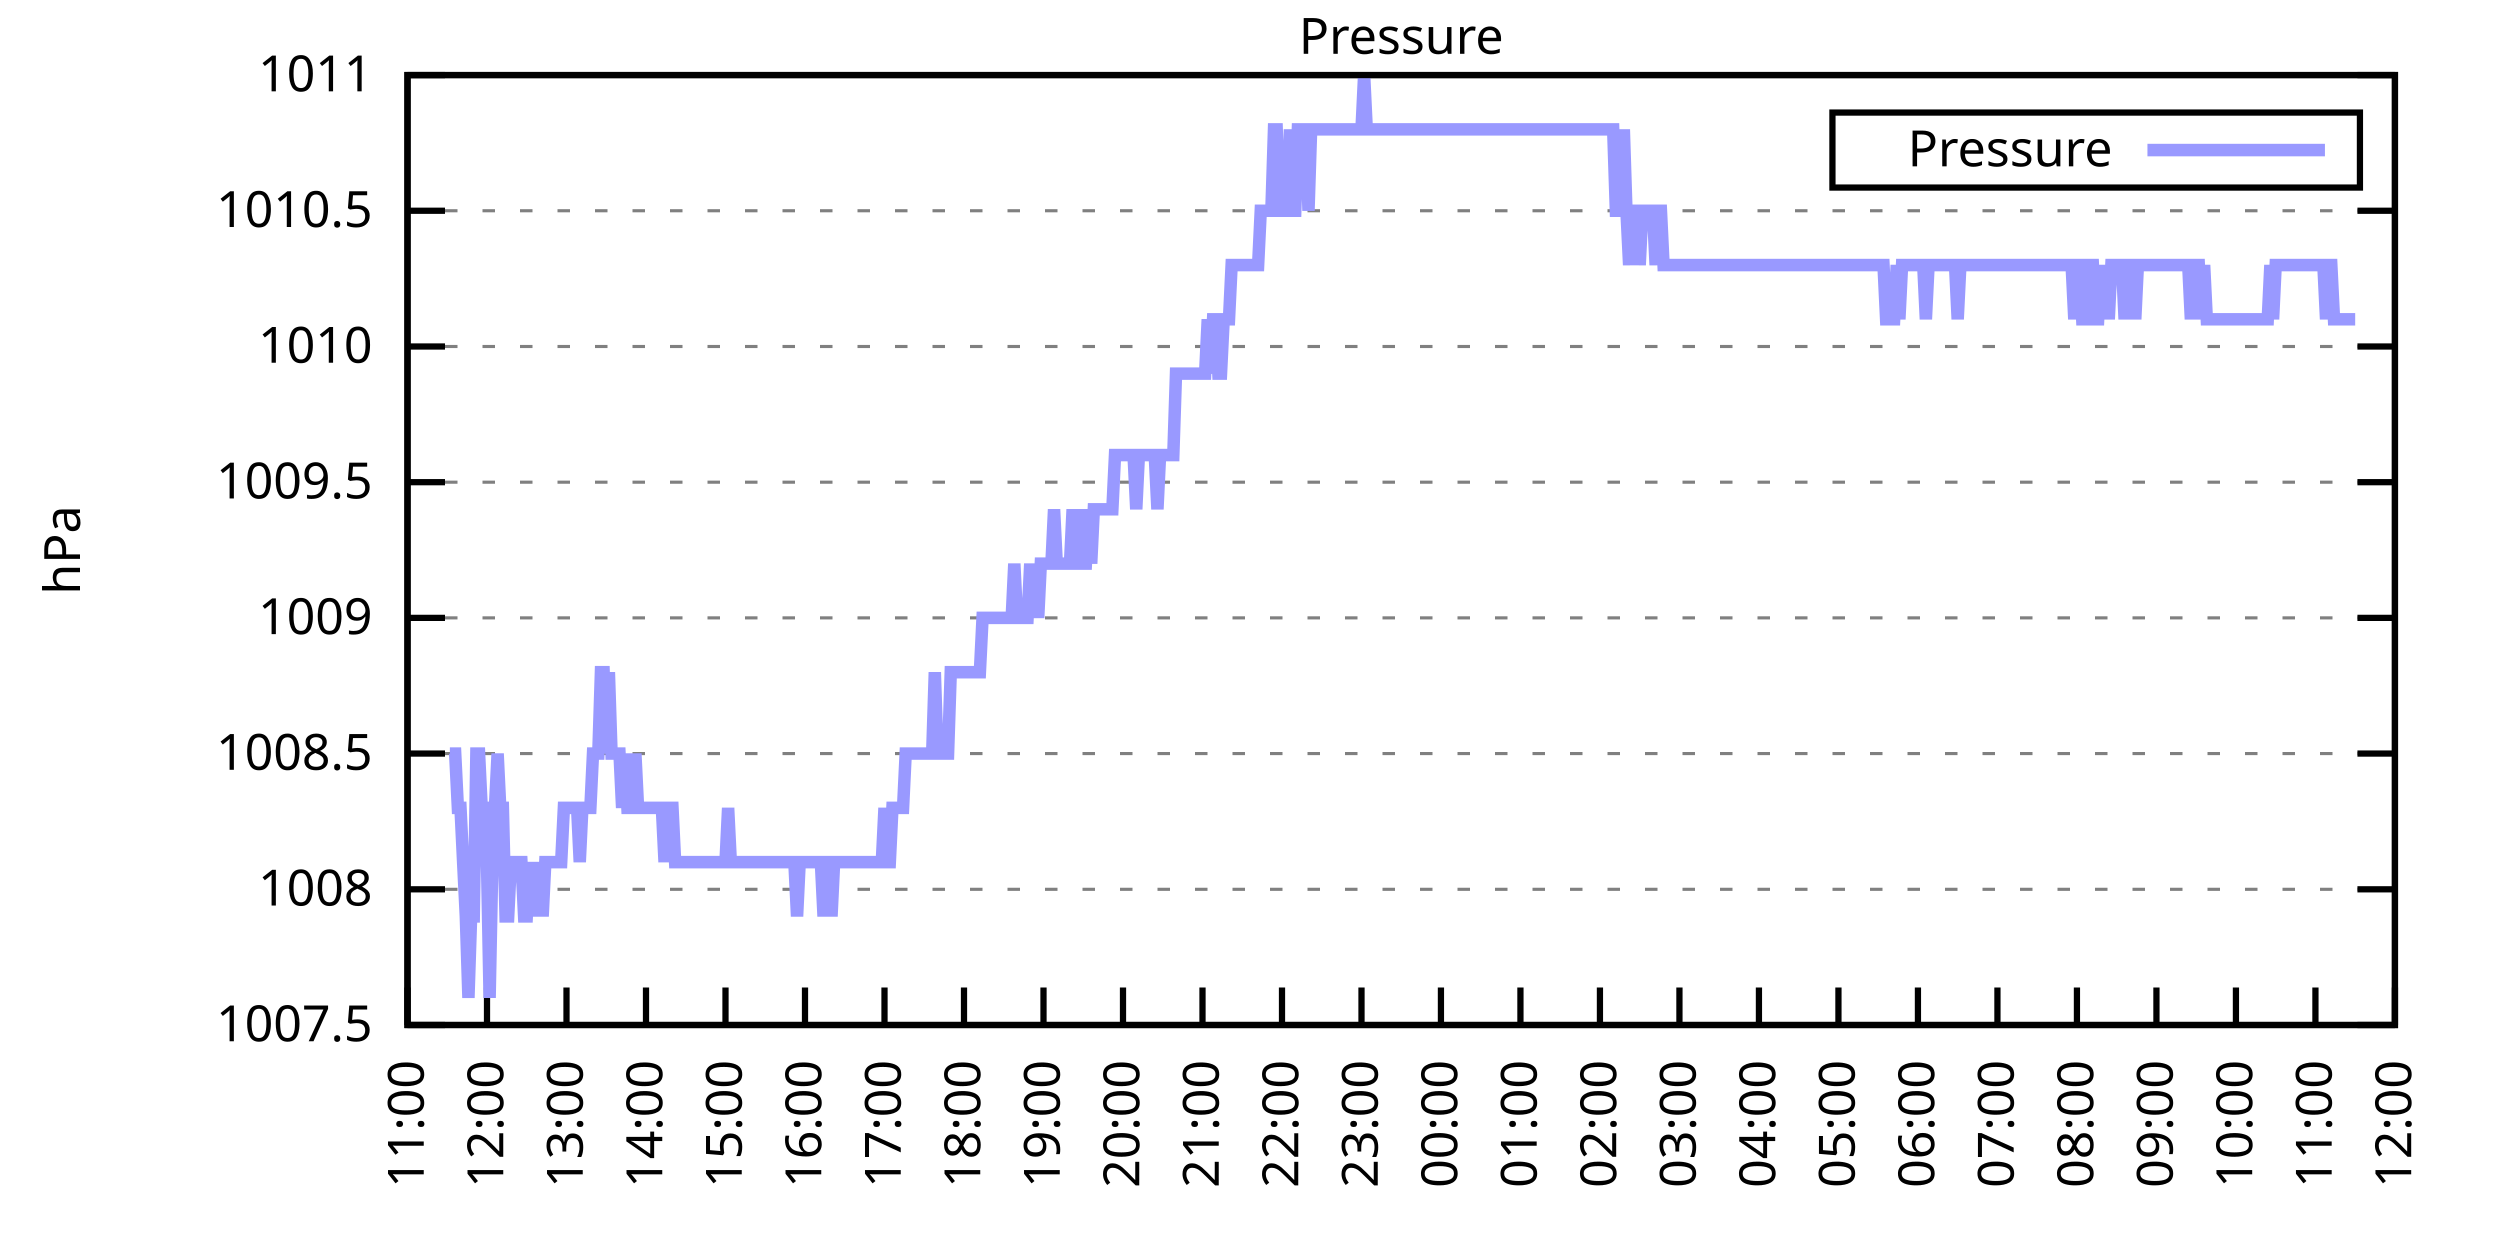
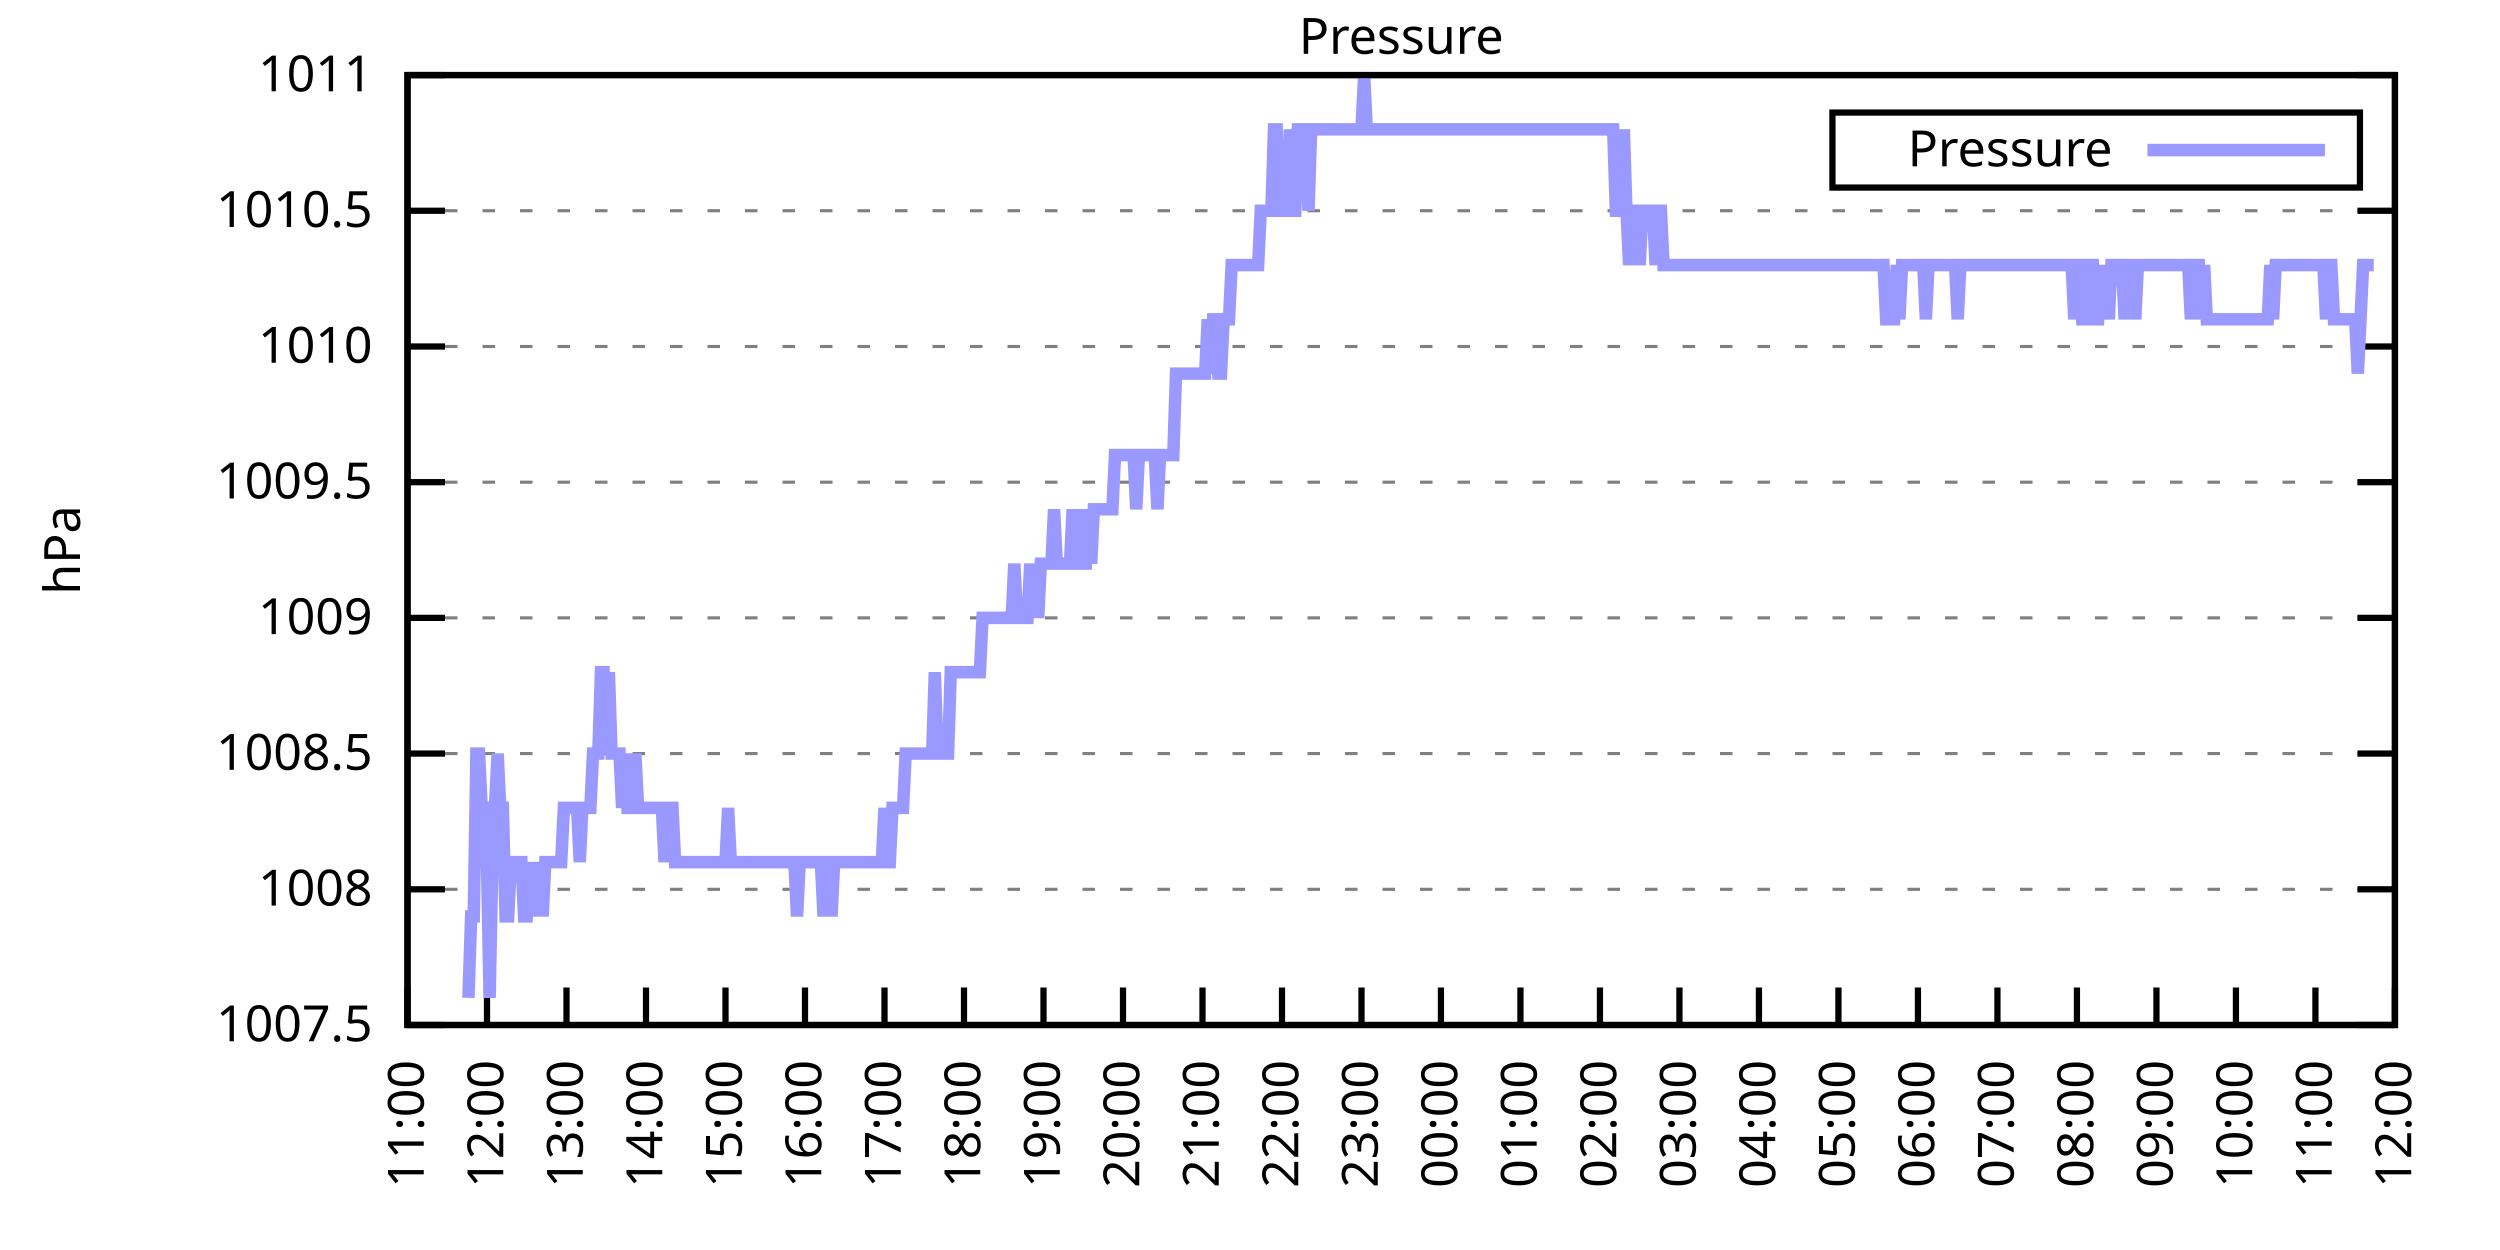
<svg xmlns="http://www.w3.org/2000/svg" xmlns:xlink="http://www.w3.org/1999/xlink" width="400" height="200" viewBox="0 0 400 200">
  <g id="gnuplot_canvas">
    <rect x="0" y="0" width="400" height="200" fill="none" />
    <defs>
      <circle id="gpDot" r="0.5" stroke-width="0.5" stroke="currentColor" />
      <path id="gpPt0" stroke-width="0.333" stroke="currentColor" d="M-1,0 h2 M0,-1 v2" />
      <path id="gpPt1" stroke-width="0.333" stroke="currentColor" d="M-1,-1 L1,1 M1,-1 L-1,1" />
      <path id="gpPt2" stroke-width="0.333" stroke="currentColor" d="M-1,0 L1,0 M0,-1 L0,1 M-1,-1 L1,1 M-1,1 L1,-1" />
      <rect id="gpPt3" stroke-width="0.333" stroke="currentColor" x="-1" y="-1" width="2" height="2" />
      <rect id="gpPt4" stroke-width="0.333" stroke="currentColor" fill="currentColor" x="-1" y="-1" width="2" height="2" />
      <circle id="gpPt5" stroke-width="0.333" stroke="currentColor" cx="0" cy="0" r="1" />
      <use xlink:href="#gpPt5" id="gpPt6" fill="currentColor" stroke="none" />
      <path id="gpPt7" stroke-width="0.333" stroke="currentColor" d="M0,-1.33 L-1.33,0.67 L1.33,0.67 z" />
      <use xlink:href="#gpPt7" id="gpPt8" fill="currentColor" stroke="none" />
      <use xlink:href="#gpPt7" id="gpPt9" stroke="currentColor" transform="rotate(180)" />
      <use xlink:href="#gpPt9" id="gpPt10" fill="currentColor" stroke="none" />
      <use xlink:href="#gpPt3" id="gpPt11" stroke="currentColor" transform="rotate(45)" />
      <use xlink:href="#gpPt11" id="gpPt12" fill="currentColor" stroke="none" />
      <path id="gpPt13" stroke-width="0.333" stroke="currentColor" d="M0,1.330 L1.265,0.411 L0.782,-1.067 L-0.782,-1.076 L-1.265,0.411 z" />
      <use xlink:href="#gpPt13" id="gpPt14" fill="currentColor" stroke="none" />
      <filter id="textbox" filterUnits="objectBoundingBox" x="0" y="0" height="1" width="1">
        <feFlood flood-color="white" flood-opacity="1" result="bgnd" />
        <feComposite in="SourceGraphic" in2="bgnd" operator="atop" />
      </filter>
      <filter id="greybox" filterUnits="objectBoundingBox" x="0" y="0" height="1" width="1">
        <feFlood flood-color="lightgrey" flood-opacity="1" result="grey" />
        <feComposite in="SourceGraphic" in2="grey" operator="atop" />
      </filter>
    </defs>
    <g fill="none" color="white" stroke="currentColor" stroke-width="1.00" stroke-linecap="butt" stroke-linejoin="miter">
</g>
    <g fill="none" color="black" stroke="currentColor" stroke-width="1.00" stroke-linecap="butt" stroke-linejoin="miter">
      <g stroke="none" shape-rendering="crispEdges">
        <polygon fill="rgb(255, 255, 255)" points="65.20,164.00 383.18,164.00 383.18,12.02 65.20,12.02 " />
      </g>
    </g>
    <g fill="none" color="black" stroke="currentColor" stroke-width="1.00" stroke-linecap="butt" stroke-linejoin="miter">
</g>
    <g fill="none" color="black" stroke="black" stroke-width="0.50" stroke-linecap="butt" stroke-linejoin="miter">
</g>
    <g fill="none" color="gray" stroke="currentColor" stroke-width="0.50" stroke-linecap="butt" stroke-linejoin="miter">
      <path stroke="gray" stroke-dasharray="2,4" class="gridline" d="M65.20,164.00 L383.19,164.00  " />
    </g>
    <g fill="none" color="gray" stroke="gray" stroke-width="1.00" stroke-linecap="butt" stroke-linejoin="miter">
</g>
    <g fill="none" color="black" stroke="currentColor" stroke-width="1.00" stroke-linecap="butt" stroke-linejoin="miter">
      <path stroke="black" d="M65.20,164.00 L71.20,164.00 M383.19,164.00 L377.19,164.00  " />
      <g transform="translate(59.60,166.60)" stroke="none" fill="black" font-family="Sans" font-size="8.00" text-anchor="end">
        <text>
          <tspan font-family="Sans"> 1007.5</tspan>
        </text>
      </g>
    </g>
    <g fill="none" color="black" stroke="currentColor" stroke-width="1.00" stroke-linecap="butt" stroke-linejoin="miter">
</g>
    <g fill="none" color="black" stroke="black" stroke-width="0.50" stroke-linecap="butt" stroke-linejoin="miter">
</g>
    <g fill="none" color="gray" stroke="currentColor" stroke-width="0.50" stroke-linecap="butt" stroke-linejoin="miter">
      <path stroke="gray" stroke-dasharray="2,4" class="gridline" d="M65.20,142.29 L383.19,142.29  " />
    </g>
    <g fill="none" color="gray" stroke="gray" stroke-width="1.00" stroke-linecap="butt" stroke-linejoin="miter">
</g>
    <g fill="none" color="black" stroke="currentColor" stroke-width="1.00" stroke-linecap="butt" stroke-linejoin="miter">
      <path stroke="black" d="M65.20,142.29 L71.20,142.29 M383.19,142.29 L377.19,142.29  " />
      <g transform="translate(59.60,144.89)" stroke="none" fill="black" font-family="Sans" font-size="8.00" text-anchor="end">
        <text>
          <tspan font-family="Sans"> 1008</tspan>
        </text>
      </g>
    </g>
    <g fill="none" color="black" stroke="currentColor" stroke-width="1.00" stroke-linecap="butt" stroke-linejoin="miter">
</g>
    <g fill="none" color="black" stroke="black" stroke-width="0.50" stroke-linecap="butt" stroke-linejoin="miter">
</g>
    <g fill="none" color="gray" stroke="currentColor" stroke-width="0.50" stroke-linecap="butt" stroke-linejoin="miter">
      <path stroke="gray" stroke-dasharray="2,4" class="gridline" d="M65.20,120.57 L383.19,120.57  " />
    </g>
    <g fill="none" color="gray" stroke="gray" stroke-width="1.00" stroke-linecap="butt" stroke-linejoin="miter">
</g>
    <g fill="none" color="black" stroke="currentColor" stroke-width="1.00" stroke-linecap="butt" stroke-linejoin="miter">
      <path stroke="black" d="M65.20,120.57 L71.20,120.57 M383.19,120.57 L377.19,120.57  " />
      <g transform="translate(59.60,123.17)" stroke="none" fill="black" font-family="Sans" font-size="8.00" text-anchor="end">
        <text>
          <tspan font-family="Sans"> 1008.5</tspan>
        </text>
      </g>
    </g>
    <g fill="none" color="black" stroke="currentColor" stroke-width="1.00" stroke-linecap="butt" stroke-linejoin="miter">
</g>
    <g fill="none" color="black" stroke="black" stroke-width="0.50" stroke-linecap="butt" stroke-linejoin="miter">
</g>
    <g fill="none" color="gray" stroke="currentColor" stroke-width="0.50" stroke-linecap="butt" stroke-linejoin="miter">
      <path stroke="gray" stroke-dasharray="2,4" class="gridline" d="M65.20,98.86 L383.19,98.86  " />
    </g>
    <g fill="none" color="gray" stroke="gray" stroke-width="1.00" stroke-linecap="butt" stroke-linejoin="miter">
</g>
    <g fill="none" color="black" stroke="currentColor" stroke-width="1.00" stroke-linecap="butt" stroke-linejoin="miter">
      <path stroke="black" d="M65.20,98.86 L71.20,98.86 M383.19,98.86 L377.19,98.86  " />
      <g transform="translate(59.60,101.46)" stroke="none" fill="black" font-family="Sans" font-size="8.00" text-anchor="end">
        <text>
          <tspan font-family="Sans"> 1009</tspan>
        </text>
      </g>
    </g>
    <g fill="none" color="black" stroke="currentColor" stroke-width="1.00" stroke-linecap="butt" stroke-linejoin="miter">
</g>
    <g fill="none" color="black" stroke="black" stroke-width="0.50" stroke-linecap="butt" stroke-linejoin="miter">
</g>
    <g fill="none" color="gray" stroke="currentColor" stroke-width="0.50" stroke-linecap="butt" stroke-linejoin="miter">
      <path stroke="gray" stroke-dasharray="2,4" class="gridline" d="M65.20,77.15 L383.19,77.15  " />
    </g>
    <g fill="none" color="gray" stroke="gray" stroke-width="1.00" stroke-linecap="butt" stroke-linejoin="miter">
</g>
    <g fill="none" color="black" stroke="currentColor" stroke-width="1.00" stroke-linecap="butt" stroke-linejoin="miter">
      <path stroke="black" d="M65.20,77.15 L71.20,77.15 M383.19,77.15 L377.19,77.15  " />
      <g transform="translate(59.60,79.75)" stroke="none" fill="black" font-family="Sans" font-size="8.00" text-anchor="end">
        <text>
          <tspan font-family="Sans"> 1009.5</tspan>
        </text>
      </g>
    </g>
    <g fill="none" color="black" stroke="currentColor" stroke-width="1.00" stroke-linecap="butt" stroke-linejoin="miter">
</g>
    <g fill="none" color="black" stroke="black" stroke-width="0.50" stroke-linecap="butt" stroke-linejoin="miter">
</g>
    <g fill="none" color="gray" stroke="currentColor" stroke-width="0.50" stroke-linecap="butt" stroke-linejoin="miter">
      <path stroke="gray" stroke-dasharray="2,4" class="gridline" d="M65.20,55.44 L383.19,55.44  " />
    </g>
    <g fill="none" color="gray" stroke="gray" stroke-width="1.00" stroke-linecap="butt" stroke-linejoin="miter">
</g>
    <g fill="none" color="black" stroke="currentColor" stroke-width="1.00" stroke-linecap="butt" stroke-linejoin="miter">
      <path stroke="black" d="M65.20,55.44 L71.20,55.44 M383.19,55.44 L377.19,55.44  " />
      <g transform="translate(59.60,58.04)" stroke="none" fill="black" font-family="Sans" font-size="8.00" text-anchor="end">
        <text>
          <tspan font-family="Sans"> 1010</tspan>
        </text>
      </g>
    </g>
    <g fill="none" color="black" stroke="currentColor" stroke-width="1.00" stroke-linecap="butt" stroke-linejoin="miter">
</g>
    <g fill="none" color="black" stroke="black" stroke-width="0.50" stroke-linecap="butt" stroke-linejoin="miter">
</g>
    <g fill="none" color="gray" stroke="currentColor" stroke-width="0.50" stroke-linecap="butt" stroke-linejoin="miter">
      <path stroke="gray" stroke-dasharray="2,4" class="gridline" d="M65.20,33.72 L383.19,33.72  " />
    </g>
    <g fill="none" color="gray" stroke="gray" stroke-width="1.00" stroke-linecap="butt" stroke-linejoin="miter">
</g>
    <g fill="none" color="black" stroke="currentColor" stroke-width="1.00" stroke-linecap="butt" stroke-linejoin="miter">
      <path stroke="black" d="M65.20,33.72 L71.20,33.72 M383.19,33.72 L377.19,33.72  " />
      <g transform="translate(59.60,36.32)" stroke="none" fill="black" font-family="Sans" font-size="8.00" text-anchor="end">
        <text>
          <tspan font-family="Sans"> 1010.5</tspan>
        </text>
      </g>
    </g>
    <g fill="none" color="black" stroke="currentColor" stroke-width="1.00" stroke-linecap="butt" stroke-linejoin="miter">
</g>
    <g fill="none" color="black" stroke="black" stroke-width="0.50" stroke-linecap="butt" stroke-linejoin="miter">
</g>
    <g fill="none" color="gray" stroke="currentColor" stroke-width="0.50" stroke-linecap="butt" stroke-linejoin="miter">
      <path stroke="gray" stroke-dasharray="2,4" class="gridline" d="M65.20,12.01 L383.19,12.01  " />
    </g>
    <g fill="none" color="gray" stroke="gray" stroke-width="1.00" stroke-linecap="butt" stroke-linejoin="miter">
</g>
    <g fill="none" color="black" stroke="currentColor" stroke-width="1.00" stroke-linecap="butt" stroke-linejoin="miter">
      <path stroke="black" d="M65.20,12.01 L71.20,12.01 M383.19,12.01 L377.19,12.01  " />
      <g transform="translate(59.60,14.61)" stroke="none" fill="black" font-family="Sans" font-size="8.00" text-anchor="end">
        <text>
          <tspan font-family="Sans"> 1011</tspan>
        </text>
      </g>
    </g>
    <g fill="none" color="black" stroke="currentColor" stroke-width="1.00" stroke-linecap="butt" stroke-linejoin="miter">
      <path stroke="black" d="M65.20,164.00 L65.20,158.00  " />
      <g transform="translate(67.80,169.60) rotate(270.00)" stroke="none" fill="black" font-family="Sans" font-size="8.00" text-anchor="end">
        <text>
          <tspan font-family="Sans">11:00</tspan>
        </text>
      </g>
    </g>
    <g fill="none" color="black" stroke="currentColor" stroke-width="1.00" stroke-linecap="butt" stroke-linejoin="miter">
      <path stroke="black" d="M77.92,164.00 L77.92,158.00  " />
      <g transform="translate(80.52,169.60) rotate(270.00)" stroke="none" fill="black" font-family="Sans" font-size="8.00" text-anchor="end">
        <text>
          <tspan font-family="Sans">12:00</tspan>
        </text>
      </g>
    </g>
    <g fill="none" color="black" stroke="currentColor" stroke-width="1.00" stroke-linecap="butt" stroke-linejoin="miter">
      <path stroke="black" d="M90.64,164.00 L90.64,158.00  " />
      <g transform="translate(93.24,169.60) rotate(270.00)" stroke="none" fill="black" font-family="Sans" font-size="8.00" text-anchor="end">
        <text>
          <tspan font-family="Sans">13:00</tspan>
        </text>
      </g>
    </g>
    <g fill="none" color="black" stroke="currentColor" stroke-width="1.00" stroke-linecap="butt" stroke-linejoin="miter">
      <path stroke="black" d="M103.36,164.00 L103.36,158.00  " />
      <g transform="translate(105.96,169.60) rotate(270.00)" stroke="none" fill="black" font-family="Sans" font-size="8.00" text-anchor="end">
        <text>
          <tspan font-family="Sans">14:00</tspan>
        </text>
      </g>
    </g>
    <g fill="none" color="black" stroke="currentColor" stroke-width="1.00" stroke-linecap="butt" stroke-linejoin="miter">
      <path stroke="black" d="M116.08,164.00 L116.08,158.00  " />
      <g transform="translate(118.68,169.60) rotate(270.00)" stroke="none" fill="black" font-family="Sans" font-size="8.00" text-anchor="end">
        <text>
          <tspan font-family="Sans">15:00</tspan>
        </text>
      </g>
    </g>
    <g fill="none" color="black" stroke="currentColor" stroke-width="1.00" stroke-linecap="butt" stroke-linejoin="miter">
      <path stroke="black" d="M128.80,164.00 L128.80,158.00  " />
      <g transform="translate(131.40,169.60) rotate(270.00)" stroke="none" fill="black" font-family="Sans" font-size="8.00" text-anchor="end">
        <text>
          <tspan font-family="Sans">16:00</tspan>
        </text>
      </g>
    </g>
    <g fill="none" color="black" stroke="currentColor" stroke-width="1.00" stroke-linecap="butt" stroke-linejoin="miter">
      <path stroke="black" d="M141.52,164.00 L141.52,158.00  " />
      <g transform="translate(144.12,169.60) rotate(270.00)" stroke="none" fill="black" font-family="Sans" font-size="8.00" text-anchor="end">
        <text>
          <tspan font-family="Sans">17:00</tspan>
        </text>
      </g>
    </g>
    <g fill="none" color="black" stroke="currentColor" stroke-width="1.00" stroke-linecap="butt" stroke-linejoin="miter">
      <path stroke="black" d="M154.24,164.00 L154.24,158.00  " />
      <g transform="translate(156.84,169.60) rotate(270.00)" stroke="none" fill="black" font-family="Sans" font-size="8.00" text-anchor="end">
        <text>
          <tspan font-family="Sans">18:00</tspan>
        </text>
      </g>
    </g>
    <g fill="none" color="black" stroke="currentColor" stroke-width="1.00" stroke-linecap="butt" stroke-linejoin="miter">
      <path stroke="black" d="M166.96,164.00 L166.96,158.00  " />
      <g transform="translate(169.56,169.60) rotate(270.00)" stroke="none" fill="black" font-family="Sans" font-size="8.00" text-anchor="end">
        <text>
          <tspan font-family="Sans">19:00</tspan>
        </text>
      </g>
    </g>
    <g fill="none" color="black" stroke="currentColor" stroke-width="1.00" stroke-linecap="butt" stroke-linejoin="miter">
      <path stroke="black" d="M179.68,164.00 L179.68,158.00  " />
      <g transform="translate(182.28,169.60) rotate(270.00)" stroke="none" fill="black" font-family="Sans" font-size="8.00" text-anchor="end">
        <text>
          <tspan font-family="Sans">20:00</tspan>
        </text>
      </g>
    </g>
    <g fill="none" color="black" stroke="currentColor" stroke-width="1.00" stroke-linecap="butt" stroke-linejoin="miter">
      <path stroke="black" d="M192.40,164.00 L192.40,158.00  " />
      <g transform="translate(195.00,169.60) rotate(270.00)" stroke="none" fill="black" font-family="Sans" font-size="8.00" text-anchor="end">
        <text>
          <tspan font-family="Sans">21:00</tspan>
        </text>
      </g>
    </g>
    <g fill="none" color="black" stroke="currentColor" stroke-width="1.00" stroke-linecap="butt" stroke-linejoin="miter">
      <path stroke="black" d="M205.12,164.00 L205.12,158.00  " />
      <g transform="translate(207.72,169.60) rotate(270.00)" stroke="none" fill="black" font-family="Sans" font-size="8.00" text-anchor="end">
        <text>
          <tspan font-family="Sans">22:00</tspan>
        </text>
      </g>
    </g>
    <g fill="none" color="black" stroke="currentColor" stroke-width="1.00" stroke-linecap="butt" stroke-linejoin="miter">
      <path stroke="black" d="M217.84,164.00 L217.84,158.00  " />
      <g transform="translate(220.44,169.60) rotate(270.00)" stroke="none" fill="black" font-family="Sans" font-size="8.00" text-anchor="end">
        <text>
          <tspan font-family="Sans">23:00</tspan>
        </text>
      </g>
    </g>
    <g fill="none" color="black" stroke="currentColor" stroke-width="1.00" stroke-linecap="butt" stroke-linejoin="miter">
      <path stroke="black" d="M230.55,164.00 L230.55,158.00  " />
      <g transform="translate(233.15,169.60) rotate(270.00)" stroke="none" fill="black" font-family="Sans" font-size="8.00" text-anchor="end">
        <text>
          <tspan font-family="Sans">00:00</tspan>
        </text>
      </g>
    </g>
    <g fill="none" color="black" stroke="currentColor" stroke-width="1.00" stroke-linecap="butt" stroke-linejoin="miter">
      <path stroke="black" d="M243.27,164.00 L243.27,158.00  " />
      <g transform="translate(245.87,169.60) rotate(270.00)" stroke="none" fill="black" font-family="Sans" font-size="8.00" text-anchor="end">
        <text>
          <tspan font-family="Sans">01:00</tspan>
        </text>
      </g>
    </g>
    <g fill="none" color="black" stroke="currentColor" stroke-width="1.00" stroke-linecap="butt" stroke-linejoin="miter">
      <path stroke="black" d="M255.99,164.00 L255.99,158.00  " />
      <g transform="translate(258.59,169.60) rotate(270.00)" stroke="none" fill="black" font-family="Sans" font-size="8.00" text-anchor="end">
        <text>
          <tspan font-family="Sans">02:00</tspan>
        </text>
      </g>
    </g>
    <g fill="none" color="black" stroke="currentColor" stroke-width="1.00" stroke-linecap="butt" stroke-linejoin="miter">
      <path stroke="black" d="M268.71,164.00 L268.71,158.00  " />
      <g transform="translate(271.31,169.60) rotate(270.00)" stroke="none" fill="black" font-family="Sans" font-size="8.00" text-anchor="end">
        <text>
          <tspan font-family="Sans">03:00</tspan>
        </text>
      </g>
    </g>
    <g fill="none" color="black" stroke="currentColor" stroke-width="1.00" stroke-linecap="butt" stroke-linejoin="miter">
      <path stroke="black" d="M281.43,164.00 L281.43,158.00  " />
      <g transform="translate(284.03,169.60) rotate(270.00)" stroke="none" fill="black" font-family="Sans" font-size="8.00" text-anchor="end">
        <text>
          <tspan font-family="Sans">04:00</tspan>
        </text>
      </g>
    </g>
    <g fill="none" color="black" stroke="currentColor" stroke-width="1.00" stroke-linecap="butt" stroke-linejoin="miter">
      <path stroke="black" d="M294.15,164.00 L294.15,158.00  " />
      <g transform="translate(296.75,169.60) rotate(270.00)" stroke="none" fill="black" font-family="Sans" font-size="8.00" text-anchor="end">
        <text>
          <tspan font-family="Sans">05:00</tspan>
        </text>
      </g>
    </g>
    <g fill="none" color="black" stroke="currentColor" stroke-width="1.00" stroke-linecap="butt" stroke-linejoin="miter">
      <path stroke="black" d="M306.87,164.00 L306.87,158.00  " />
      <g transform="translate(309.47,169.60) rotate(270.00)" stroke="none" fill="black" font-family="Sans" font-size="8.00" text-anchor="end">
        <text>
          <tspan font-family="Sans">06:00</tspan>
        </text>
      </g>
    </g>
    <g fill="none" color="black" stroke="currentColor" stroke-width="1.00" stroke-linecap="butt" stroke-linejoin="miter">
      <path stroke="black" d="M319.59,164.00 L319.59,158.00  " />
      <g transform="translate(322.19,169.60) rotate(270.00)" stroke="none" fill="black" font-family="Sans" font-size="8.00" text-anchor="end">
        <text>
          <tspan font-family="Sans">07:00</tspan>
        </text>
      </g>
    </g>
    <g fill="none" color="black" stroke="currentColor" stroke-width="1.00" stroke-linecap="butt" stroke-linejoin="miter">
      <path stroke="black" d="M332.31,164.00 L332.31,158.00  " />
      <g transform="translate(334.91,169.60) rotate(270.00)" stroke="none" fill="black" font-family="Sans" font-size="8.00" text-anchor="end">
        <text>
          <tspan font-family="Sans">08:00</tspan>
        </text>
      </g>
    </g>
    <g fill="none" color="black" stroke="currentColor" stroke-width="1.00" stroke-linecap="butt" stroke-linejoin="miter">
      <path stroke="black" d="M345.03,164.00 L345.03,158.00  " />
      <g transform="translate(347.63,169.60) rotate(270.00)" stroke="none" fill="black" font-family="Sans" font-size="8.00" text-anchor="end">
        <text>
          <tspan font-family="Sans">09:00</tspan>
        </text>
      </g>
    </g>
    <g fill="none" color="black" stroke="currentColor" stroke-width="1.00" stroke-linecap="butt" stroke-linejoin="miter">
      <path stroke="black" d="M357.75,164.00 L357.75,158.00  " />
      <g transform="translate(360.35,169.60) rotate(270.00)" stroke="none" fill="black" font-family="Sans" font-size="8.00" text-anchor="end">
        <text>
          <tspan font-family="Sans">10:00</tspan>
        </text>
      </g>
    </g>
    <g fill="none" color="black" stroke="currentColor" stroke-width="1.00" stroke-linecap="butt" stroke-linejoin="miter">
      <path stroke="black" d="M370.47,164.00 L370.47,158.00  " />
      <g transform="translate(373.07,169.60) rotate(270.00)" stroke="none" fill="black" font-family="Sans" font-size="8.00" text-anchor="end">
        <text>
          <tspan font-family="Sans">11:00</tspan>
        </text>
      </g>
    </g>
    <g fill="none" color="black" stroke="currentColor" stroke-width="1.00" stroke-linecap="butt" stroke-linejoin="miter">
      <path stroke="black" d="M383.19,164.00 L383.19,158.00  " />
      <g transform="translate(385.79,169.60) rotate(270.00)" stroke="none" fill="black" font-family="Sans" font-size="8.00" text-anchor="end">
        <text>
          <tspan font-family="Sans">12:00</tspan>
        </text>
      </g>
    </g>
    <g fill="none" color="black" stroke="currentColor" stroke-width="1.00" stroke-linecap="butt" stroke-linejoin="miter">
</g>
    <g fill="none" color="black" stroke="currentColor" stroke-width="1.00" stroke-linecap="butt" stroke-linejoin="miter">
      <path stroke="black" d="M65.20,12.01 L65.20,164.00 L383.19,164.00 L383.19,12.01 L65.20,12.01 Z  " />
    </g>
    <g fill="none" color="black" stroke="currentColor" stroke-width="1.00" stroke-linecap="butt" stroke-linejoin="miter">
</g>
    <g fill="none" color="black" stroke="currentColor" stroke-width="1.00" stroke-linecap="butt" stroke-linejoin="miter">
      <path stroke="black" d="M293.19,30.01 L293.19,18.01 L377.59,18.01 L377.59,30.01 L293.19,30.01 Z  " />
    </g>
    <g id="Pressure_plot_1">
      <g fill="none" color="white" stroke="black" stroke-width="2.00" stroke-linecap="butt" stroke-linejoin="miter">
</g>
      <g fill="none" color="black" stroke="currentColor" stroke-width="2.00" stroke-linecap="butt" stroke-linejoin="miter">
        <g transform="translate(337.99,26.61)" stroke="none" fill="black" font-family="Sans" font-size="8.00" text-anchor="end">
          <text>
            <tspan font-family="Sans">Pressure</tspan>
          </text>
        </g>
      </g>
      <g fill="none" color="black" stroke="currentColor" stroke-width="2.00" stroke-linecap="butt" stroke-linejoin="miter">
-         <path stroke="rgb(153, 153, 255)" d="M343.59,24.01 L371.99,24.01 M71.98,120.57 L72.41,120.57 L72.83,120.57 L73.26,129.26 L73.68,129.26 L74.10,137.94   L74.53,146.63 L74.95,159.66 L75.38,146.63 L75.80,146.63 L76.22,120.57 L76.65,120.57 L77.07,129.26 L77.50,129.26   L77.92,137.94 L78.34,159.66 L78.77,137.94 L79.19,129.26 L79.62,120.57 L80.04,129.26 L80.46,129.26 L80.89,146.63   L81.31,146.63 L81.74,137.94 L82.16,137.94 L82.58,137.94 L83.01,137.94 L83.43,137.94 L83.86,146.63 L84.28,146.63   L84.70,137.94 L85.13,146.63 L85.55,137.94 L85.98,146.63 L86.40,137.94 L86.82,146.63 L87.25,137.94 L87.67,137.94   L88.10,137.94 L88.52,137.94 L88.94,137.94 L89.37,137.94 L89.79,137.94 L90.22,129.26 L90.64,129.26 L91.06,129.26   L91.49,129.26 L91.91,129.26 L92.34,129.26 L92.76,137.94 L93.18,129.26 L93.61,129.26 L94.03,129.26 L94.46,129.26   L94.88,120.57 L95.30,120.57 L95.73,120.57 L96.15,107.55 L96.58,107.55 L97.00,120.57 L97.42,107.55 L97.85,120.57   L98.27,120.57 L98.69,120.57 L99.12,120.57 L99.54,129.26 L99.97,120.57 L100.39,129.26 L100.81,129.26 L101.24,129.26   L101.66,120.57 L102.09,129.26 L102.51,129.26 L102.93,129.26 L103.36,129.26 L103.78,129.26 L104.21,129.26 L104.63,129.26   L105.05,129.26 L105.48,129.26 L105.90,129.26 L106.33,137.94 L106.75,129.26 L107.17,129.26 L107.60,129.26 L108.02,137.94   L108.45,137.94 L108.87,137.94 L109.29,137.94 L109.72,137.94 L110.14,137.94 L110.57,137.94 L110.99,137.94 L111.41,137.94   L111.84,137.94 L112.26,137.94 L112.69,137.94 L113.11,137.94 L113.53,137.94 L113.96,137.94 L114.38,137.94 L114.81,137.94   L115.23,137.94 L115.65,137.94 L116.08,137.94 L116.50,129.26 L116.93,137.94 L117.35,137.94 L117.77,137.94 L118.20,137.94   L118.62,137.94 L119.05,137.94 L119.47,137.94 L119.89,137.94 L120.32,137.94 L120.74,137.94 L121.17,137.94 L121.59,137.94   L122.01,137.94 L122.44,137.94 L122.86,137.94 L123.29,137.94 L123.71,137.94 L124.13,137.94 L124.56,137.94 L124.98,137.94   L125.41,137.94 L125.83,137.94 L126.25,137.94 L126.68,137.94 L127.10,137.94 L127.53,146.63 L127.95,137.94 L128.37,137.94   L128.80,137.94 L129.22,137.94 L129.65,137.94 L130.07,137.94 L130.49,137.94 L130.92,137.94 L131.34,137.94 L131.77,146.63   L132.19,137.94 L132.61,137.94 L133.04,146.63 L133.46,137.94 L133.89,137.94 L134.31,137.94 L134.73,137.94 L135.16,137.94   L135.58,137.94 L136.01,137.94 L136.43,137.94 L136.85,137.94 L137.28,137.94 L137.70,137.94 L138.13,137.94 L138.55,137.94   L138.97,137.94 L139.40,137.94 L139.82,137.94 L140.25,137.94 L140.67,137.94 L141.09,137.94 L141.52,129.26 L141.94,137.94   L142.37,137.94 L142.79,129.26 L143.21,129.26 L143.64,129.26 L144.06,129.26 L144.49,129.26 L144.91,120.57 L145.33,120.57   L145.76,120.57 L146.18,120.57 L146.61,120.57 L147.03,120.57 L147.45,120.57 L147.88,120.57 L148.30,120.57 L148.73,120.57   L149.15,120.57 L149.57,107.55 L150.00,120.57 L150.42,120.57 L150.85,120.57 L151.27,120.57 L151.69,120.57 L152.12,107.55   L152.54,107.55 L152.97,107.55 L153.39,107.55 L153.81,107.55 L154.24,107.55 L154.66,107.55 L155.09,107.55 L155.51,107.55   L155.93,107.55 L156.36,107.55 L156.78,107.55 L157.21,98.86 L157.63,98.86 L158.05,98.86 L158.48,98.86 L158.90,98.86   L159.33,98.86 L159.75,98.86 L160.17,98.86 L160.60,98.86 L161.02,98.86 L161.44,98.86 L161.87,98.86 L162.29,90.18   L162.72,98.86 L163.14,98.86 L163.56,98.86 L163.99,98.86 L164.41,98.86 L164.84,90.18 L165.26,98.86 L165.68,90.18   L166.11,98.86 L166.53,90.18 L166.96,90.18 L167.38,90.18 L167.80,90.18 L168.23,90.18 L168.65,81.49 L169.08,90.18   L169.50,90.18 L169.92,90.18 L170.35,90.18 L170.77,90.18 L171.20,90.18 L171.62,81.49 L172.04,90.18 L172.47,81.49   L172.89,90.18 L173.32,90.18 L173.74,90.18 L174.16,81.49 L174.59,90.18 L175.01,81.49 L175.44,81.49 L175.86,81.49   L176.28,81.49 L176.71,81.49 L177.13,81.49 L177.56,81.49 L177.98,81.49 L178.40,72.81 L178.83,72.81 L179.25,72.81   L179.68,72.81 L180.10,72.81 L180.52,72.81 L180.95,72.81 L181.37,72.81 L181.80,81.49 L182.22,72.81 L182.64,72.81   L183.07,72.81 L183.49,72.81 L183.92,72.81 L184.34,72.81 L184.76,72.81 L185.19,81.49 L185.61,72.81 L186.04,72.81   L186.46,72.81 L186.88,72.81 L187.31,72.81 L187.73,72.81 L188.16,59.78 L188.58,59.78 L189.00,59.78 L189.43,59.78   L189.85,59.78 L190.28,59.78 L190.70,59.78 L191.12,59.78 L191.55,59.78 L191.97,59.78 L192.40,59.78 L192.82,59.78   L193.24,51.09 L193.67,59.78 L194.09,51.09 L194.52,51.09 L194.94,59.78 L195.36,59.78 L195.79,51.09 L196.21,51.09   L196.64,51.09 L197.06,42.41 L197.48,42.41 L197.91,42.41 L198.33,42.41 L198.76,42.41 L199.18,42.41 L199.60,42.41   L200.03,42.41 L200.45,42.41 L200.88,42.41 L201.30,42.41 L201.72,33.72 L202.15,33.72 L202.57,33.72 L203.00,33.72   L203.42,33.72 L203.84,20.70 L204.27,20.70 L204.69,33.72 L205.12,33.72 L205.54,33.72 L205.96,33.72 L206.39,20.70   L206.81,33.72 L207.24,33.72 L207.66,20.70 L208.08,20.70 L208.51,20.70 L208.93,20.70 L209.36,33.72 L209.78,20.70   L210.20,20.70 L210.63,20.70 L211.05,20.70 L211.48,20.70 L211.90,20.70 L212.32,20.70 L212.75,20.70 L213.17,20.70   L213.60,20.70 L214.02,20.70 L214.44,20.70 L214.87,20.70 L215.29,20.70 L215.72,20.70 L216.14,20.70 L216.56,20.70   L216.99,20.70 L217.41,20.70 L217.84,20.70 L218.26,12.01 L218.68,20.70 L219.11,20.70 L219.53,20.70 L219.96,20.70   L220.38,20.70 L220.80,20.70 L221.23,20.70 L221.65,20.70 L222.08,20.70 L222.50,20.70 L222.92,20.70 L223.35,20.70   L223.77,20.70 L224.20,20.70 L224.62,20.70 L225.04,20.70 L225.47,20.70 L225.89,20.70 L226.31,20.70 L226.74,20.70   L227.16,20.70 L227.59,20.70 L228.01,20.70 L228.43,20.70 L228.86,20.70 L229.28,20.70 L229.71,20.70 L230.13,20.70   L230.55,20.70 L230.98,20.70 L231.40,20.70 L231.83,20.70 L232.25,20.70 L232.67,20.70 L233.10,20.70 L233.52,20.70   L233.95,20.70 L234.37,20.70 L234.79,20.70 L235.22,20.70 L235.64,20.70 L236.07,20.70 L236.49,20.70 L236.91,20.70   L237.34,20.70 L237.76,20.70 L238.19,20.70 L238.61,20.70 L239.03,20.70 L239.46,20.70 L239.88,20.70 L240.31,20.70   L240.73,20.70 L241.15,20.70 L241.58,20.70 L242.00,20.70 L242.43,20.70 L242.85,20.70 L243.27,20.70 L243.70,20.70   L244.12,20.70 L244.55,20.70 L244.97,20.70 L245.39,20.70 L245.82,20.70 L246.24,20.70 L246.67,20.70 L247.09,20.70   L247.51,20.70 L247.94,20.70 L248.36,20.70 L248.79,20.70 L249.21,20.70 L249.63,20.70 L250.06,20.70 L250.48,20.70   L250.91,20.70 L251.33,20.70 L251.75,20.70 L252.18,20.70 L252.60,20.70 L253.03,20.70 L253.45,20.70 L253.87,20.70   L254.30,20.70 L254.72,20.70 L255.15,20.70 L255.57,20.70 L255.99,20.70 L256.42,20.70 L256.84,20.70 L257.27,20.70   L257.69,20.70 L258.11,20.70 L258.54,33.72 L258.96,33.72 L259.39,33.72 L259.81,20.70 L260.23,33.72 L260.66,42.41   L261.08,33.72 L261.51,33.72 L261.93,33.72 L262.35,42.41 L262.78,33.72 L263.20,33.72 L263.63,33.72 L264.05,33.72   L264.47,33.72 L264.90,42.41 L265.32,33.72 L265.75,33.72 L266.17,42.41 L266.59,42.41 L267.02,42.41 L267.44,42.41   L267.87,42.41 L268.29,42.41 L268.71,42.41 L269.14,42.41 L269.56,42.41 L269.99,42.41 L270.41,42.41 L270.83,42.41   L271.26,42.41 L271.68,42.41 L272.11,42.41 L272.53,42.41 L272.95,42.41 L273.38,42.41 L273.80,42.41 L274.23,42.41   L274.65,42.41 L275.07,42.41 L275.50,42.41 L275.92,42.41 L276.35,42.41 L276.77,42.41 L277.19,42.41 L277.62,42.41   L278.04,42.41 L278.47,42.41 L278.89,42.41 L279.31,42.41 L279.74,42.41 L280.16,42.41 L280.59,42.41 L281.01,42.41   L281.43,42.41 L281.86,42.41 L282.28,42.41 L282.71,42.41 L283.13,42.41 L283.55,42.41 L283.98,42.41 L284.40,42.41   L284.83,42.41 L285.25,42.41 L285.67,42.41 L286.10,42.41 L286.52,42.41 L286.95,42.41 L287.37,42.41 L287.79,42.41   L288.22,42.41 L288.64,42.41 L289.06,42.41 L289.49,42.41 L289.91,42.41 L290.34,42.41 L290.76,42.41 L291.18,42.41   L291.61,42.41 L292.03,42.41 L292.46,42.41 L292.88,42.41 L293.30,42.41 L293.73,42.41 L294.15,42.41 L294.58,42.41   L295.00,42.41 L295.42,42.41 L295.85,42.41 L296.27,42.41 L296.70,42.41 L297.12,42.41 L297.54,42.41 L297.97,42.41   L298.39,42.41 L298.82,42.41 L299.24,42.41 L299.66,42.41 L300.09,42.41 L300.51,42.41 L300.94,42.41 L301.36,42.41   L301.78,51.09 L302.21,51.09 L302.63,51.09 L303.06,51.09 L303.48,42.41 L303.90,51.09 L304.33,42.41 L304.75,42.41   L305.18,42.41 L305.60,42.41 L306.02,42.41 L306.45,42.41 L306.87,42.41 L307.30,42.41 L307.72,42.41 L308.14,51.09   L308.57,42.41 L308.99,42.41 L309.42,42.41 L309.84,42.41 L310.26,42.41 L310.69,42.41 L311.11,42.41 L311.54,42.41   L311.96,42.41 L312.38,42.41 L312.81,42.41 L313.23,51.09 L313.66,42.41 L314.08,42.41 L314.50,42.41 L314.93,42.41   L315.35,42.41 L315.78,42.41 L316.20,42.41 L316.62,42.41 L317.05,42.41 L317.47,42.41 L317.90,42.41 L318.32,42.41   L318.74,42.41 L319.17,42.41 L319.59,42.41 L320.02,42.41 L320.44,42.41 L320.86,42.41 L321.29,42.41 L321.71,42.41   L322.14,42.41 L322.56,42.41 L322.98,42.41 L323.41,42.41 L323.83,42.41 L324.26,42.41 L324.68,42.41 L325.10,42.41   L325.53,42.41 L325.95,42.41 L326.38,42.41 L326.80,42.41 L327.22,42.41 L327.65,42.41 L328.07,42.41 L328.50,42.41   L328.92,42.41 L329.34,42.41 L329.77,42.41 L330.19,42.41 L330.62,42.41 L331.04,42.41 L331.46,42.41 L331.89,51.09   L332.31,42.41 L332.74,42.41 L333.16,51.09 L333.58,51.09 L334.01,42.41 L334.43,42.41 L334.86,42.41 L335.28,51.09   L335.70,51.09 L336.13,42.41 L336.55,51.09 L336.98,42.41 L337.40,51.09 L337.82,42.41 L338.25,42.41 L338.67,42.41   L339.10,42.41 L339.52,42.41 L339.94,51.09 L340.37,42.41 L340.79,42.41 L341.22,42.41 L341.64,51.09 L342.06,42.41   L342.49,42.41 L342.91,42.41 L343.34,42.41 L343.76,42.41 L344.18,42.41 L344.61,42.41 L345.03,42.41 L345.46,42.41   L345.88,42.41 L346.30,42.41 L346.73,42.41 L347.15,42.41 L347.58,42.41 L348.00,42.41 L348.42,42.41 L348.85,42.41   L349.27,42.41 L349.70,42.41 L350.12,42.41 L350.54,51.09 L350.97,42.41 L351.39,42.41 L351.81,42.41 L352.24,51.09   L352.66,42.41 L353.09,51.09 L353.51,51.09 L353.93,51.09 L354.36,51.09 L354.78,51.09 L355.21,51.09 L355.63,51.09   L356.05,51.09 L356.48,51.09 L356.90,51.09 L357.33,51.09 L357.75,51.09 L358.17,51.09 L358.60,51.09 L359.02,51.09   L359.45,51.09 L359.87,51.09 L360.29,51.09 L360.72,51.09 L361.14,51.09 L361.57,51.09 L361.99,51.09 L362.41,51.09   L362.84,51.09 L363.26,42.41 L363.69,51.09 L364.11,42.41 L364.53,42.41 L364.96,42.41 L365.38,42.41 L365.81,42.41   L366.23,42.41 L366.65,42.41 L367.08,42.41 L367.50,42.41 L367.93,42.41 L368.35,42.41 L368.77,42.41 L369.20,42.41   L369.62,42.41 L370.05,42.41 L370.47,42.41 L370.89,42.41 L371.32,42.41 L371.74,42.41 L372.17,51.09 L372.59,42.41   L373.01,42.41 L373.44,51.09 L373.86,51.09 L374.29,51.09 L374.71,51.09 L375.13,51.09 L375.56,51.09 L375.98,51.09   L376.41,51.09 L376.83,51.09  " />
+         <path stroke="rgb(153, 153, 255)" d="M343.59,24.01 L371.99,24.01 M74.95,159.66 L75.38,146.63 L75.80,146.63 L76.22,120.57 L76.65,120.57 L77.07,129.26   L77.50,129.26 L77.92,137.94 L78.34,159.66 L78.77,137.94 L79.19,129.26 L79.62,120.57 L80.04,129.26 L80.46,129.26   L80.89,146.63 L81.31,146.63 L81.74,137.94 L82.16,137.94 L82.58,137.94 L83.01,137.94 L83.43,137.94 L83.86,146.63   L84.28,146.63 L84.70,137.94 L85.13,146.63 L85.55,137.94 L85.98,146.63 L86.40,137.94 L86.82,146.63 L87.25,137.94   L87.67,137.94 L88.10,137.94 L88.52,137.94 L88.94,137.94 L89.37,137.94 L89.79,137.94 L90.22,129.26 L90.64,129.26   L91.06,129.26 L91.49,129.26 L91.91,129.26 L92.34,129.26 L92.76,137.94 L93.18,129.26 L93.61,129.26 L94.03,129.26   L94.46,129.26 L94.88,120.57 L95.30,120.57 L95.73,120.57 L96.15,107.55 L96.58,107.55 L97.00,120.57 L97.42,107.55   L97.85,120.57 L98.27,120.57 L98.69,120.57 L99.12,120.57 L99.54,129.26 L99.97,120.57 L100.39,129.26 L100.81,129.26   L101.24,129.26 L101.66,120.57 L102.09,129.26 L102.51,129.26 L102.93,129.26 L103.36,129.26 L103.78,129.26 L104.21,129.26   L104.63,129.26 L105.05,129.26 L105.48,129.26 L105.90,129.26 L106.33,137.94 L106.75,129.26 L107.17,129.26 L107.60,129.26   L108.02,137.94 L108.45,137.94 L108.87,137.94 L109.29,137.94 L109.72,137.94 L110.14,137.94 L110.57,137.94 L110.99,137.94   L111.41,137.94 L111.84,137.94 L112.26,137.94 L112.69,137.94 L113.11,137.94 L113.53,137.94 L113.96,137.94 L114.38,137.94   L114.81,137.94 L115.23,137.94 L115.65,137.94 L116.08,137.94 L116.50,129.26 L116.93,137.94 L117.35,137.94 L117.77,137.94   L118.20,137.94 L118.62,137.94 L119.05,137.94 L119.47,137.94 L119.89,137.94 L120.32,137.94 L120.74,137.94 L121.17,137.94   L121.59,137.94 L122.01,137.94 L122.44,137.94 L122.86,137.94 L123.29,137.94 L123.71,137.94 L124.13,137.94 L124.56,137.94   L124.98,137.94 L125.41,137.94 L125.83,137.94 L126.25,137.94 L126.68,137.94 L127.10,137.94 L127.53,146.63 L127.95,137.94   L128.37,137.94 L128.80,137.94 L129.22,137.94 L129.65,137.94 L130.07,137.94 L130.49,137.94 L130.92,137.94 L131.34,137.94   L131.77,146.63 L132.19,137.94 L132.61,137.94 L133.04,146.63 L133.46,137.94 L133.89,137.94 L134.31,137.94 L134.73,137.94   L135.16,137.94 L135.58,137.94 L136.01,137.94 L136.43,137.94 L136.85,137.94 L137.28,137.94 L137.70,137.94 L138.13,137.94   L138.55,137.94 L138.97,137.94 L139.40,137.94 L139.82,137.94 L140.25,137.94 L140.67,137.94 L141.09,137.94 L141.52,129.26   L141.94,137.94 L142.37,137.94 L142.79,129.26 L143.21,129.26 L143.64,129.26 L144.06,129.26 L144.49,129.26 L144.91,120.57   L145.33,120.57 L145.76,120.57 L146.18,120.57 L146.61,120.57 L147.03,120.57 L147.45,120.57 L147.88,120.57 L148.30,120.57   L148.73,120.57 L149.15,120.57 L149.57,107.55 L150.00,120.57 L150.42,120.57 L150.85,120.57 L151.27,120.57 L151.69,120.57   L152.12,107.55 L152.54,107.55 L152.97,107.55 L153.39,107.55 L153.81,107.55 L154.24,107.55 L154.66,107.55 L155.09,107.55   L155.51,107.55 L155.93,107.55 L156.36,107.55 L156.78,107.55 L157.21,98.86 L157.63,98.86 L158.05,98.86 L158.48,98.86   L158.90,98.86 L159.33,98.86 L159.75,98.86 L160.17,98.86 L160.60,98.86 L161.02,98.86 L161.44,98.86 L161.87,98.86   L162.29,90.18 L162.72,98.86 L163.14,98.86 L163.56,98.86 L163.99,98.86 L164.41,98.86 L164.84,90.18 L165.26,98.86   L165.68,90.18 L166.11,98.86 L166.53,90.18 L166.96,90.18 L167.38,90.18 L167.80,90.18 L168.23,90.18 L168.65,81.49   L169.08,90.18 L169.50,90.18 L169.92,90.18 L170.35,90.18 L170.77,90.18 L171.20,90.18 L171.62,81.49 L172.04,90.18   L172.47,81.49 L172.89,90.18 L173.32,90.18 L173.74,90.18 L174.16,81.49 L174.59,90.18 L175.01,81.49 L175.44,81.49   L175.86,81.49 L176.28,81.49 L176.71,81.49 L177.13,81.49 L177.56,81.49 L177.98,81.49 L178.40,72.81 L178.83,72.81   L179.25,72.81 L179.68,72.81 L180.10,72.81 L180.52,72.81 L180.95,72.81 L181.37,72.81 L181.80,81.49 L182.22,72.81   L182.64,72.81 L183.07,72.81 L183.49,72.81 L183.92,72.81 L184.34,72.81 L184.76,72.81 L185.19,81.49 L185.61,72.81   L186.04,72.81 L186.46,72.81 L186.88,72.81 L187.31,72.81 L187.73,72.81 L188.16,59.78 L188.58,59.78 L189.00,59.78   L189.43,59.78 L189.85,59.78 L190.28,59.78 L190.70,59.78 L191.12,59.78 L191.55,59.78 L191.97,59.78 L192.40,59.78   L192.82,59.78 L193.24,51.09 L193.67,59.78 L194.09,51.09 L194.52,51.09 L194.94,59.78 L195.36,59.78 L195.79,51.09   L196.21,51.09 L196.64,51.09 L197.06,42.41 L197.48,42.41 L197.91,42.41 L198.33,42.41 L198.76,42.41 L199.18,42.41   L199.60,42.41 L200.03,42.41 L200.45,42.41 L200.88,42.41 L201.30,42.41 L201.72,33.72 L202.15,33.72 L202.57,33.72   L203.00,33.72 L203.42,33.72 L203.84,20.70 L204.27,20.70 L204.69,33.72 L205.12,33.72 L205.54,33.72 L205.96,33.72   L206.39,20.70 L206.81,33.72 L207.24,33.72 L207.66,20.70 L208.08,20.70 L208.51,20.70 L208.93,20.70 L209.36,33.72   L209.78,20.70 L210.20,20.70 L210.63,20.70 L211.05,20.70 L211.48,20.70 L211.90,20.70 L212.32,20.70 L212.75,20.70   L213.17,20.70 L213.60,20.70 L214.02,20.70 L214.44,20.70 L214.87,20.70 L215.29,20.70 L215.72,20.70 L216.14,20.70   L216.56,20.70 L216.99,20.70 L217.41,20.70 L217.84,20.70 L218.26,12.01 L218.68,20.70 L219.11,20.70 L219.53,20.70   L219.96,20.70 L220.38,20.70 L220.80,20.70 L221.23,20.70 L221.65,20.70 L222.08,20.70 L222.50,20.70 L222.92,20.70   L223.35,20.70 L223.77,20.70 L224.20,20.70 L224.62,20.70 L225.04,20.70 L225.47,20.70 L225.89,20.70 L226.31,20.70   L226.74,20.70 L227.16,20.70 L227.59,20.70 L228.01,20.70 L228.43,20.70 L228.86,20.70 L229.28,20.70 L229.71,20.70   L230.13,20.70 L230.55,20.70 L230.98,20.70 L231.40,20.70 L231.83,20.70 L232.25,20.70 L232.67,20.70 L233.10,20.70   L233.52,20.70 L233.95,20.70 L234.37,20.70 L234.79,20.70 L235.22,20.70 L235.64,20.70 L236.07,20.70 L236.49,20.70   L236.91,20.70 L237.34,20.70 L237.76,20.70 L238.19,20.70 L238.61,20.70 L239.03,20.70 L239.46,20.70 L239.88,20.70   L240.31,20.70 L240.73,20.70 L241.15,20.70 L241.58,20.70 L242.00,20.70 L242.43,20.70 L242.85,20.70 L243.27,20.70   L243.70,20.70 L244.12,20.70 L244.55,20.70 L244.97,20.70 L245.39,20.70 L245.82,20.70 L246.24,20.70 L246.67,20.70   L247.09,20.70 L247.51,20.70 L247.94,20.70 L248.36,20.70 L248.79,20.70 L249.21,20.70 L249.63,20.70 L250.06,20.70   L250.48,20.70 L250.91,20.70 L251.33,20.70 L251.75,20.70 L252.18,20.70 L252.60,20.70 L253.03,20.70 L253.45,20.70   L253.87,20.70 L254.30,20.70 L254.72,20.70 L255.15,20.70 L255.57,20.70 L255.99,20.70 L256.42,20.70 L256.84,20.70   L257.27,20.70 L257.69,20.70 L258.11,20.70 L258.54,33.72 L258.96,33.72 L259.39,33.72 L259.81,20.70 L260.23,33.72   L260.66,42.41 L261.08,33.72 L261.51,33.72 L261.93,33.72 L262.35,42.41 L262.78,33.72 L263.20,33.72 L263.63,33.72   L264.05,33.72 L264.47,33.72 L264.90,42.41 L265.32,33.72 L265.75,33.72 L266.17,42.41 L266.59,42.41 L267.02,42.41   L267.44,42.41 L267.87,42.41 L268.29,42.41 L268.71,42.41 L269.14,42.41 L269.56,42.41 L269.99,42.41 L270.41,42.41   L270.83,42.41 L271.26,42.41 L271.68,42.41 L272.11,42.41 L272.53,42.41 L272.95,42.41 L273.38,42.41 L273.80,42.41   L274.23,42.41 L274.65,42.41 L275.07,42.41 L275.50,42.41 L275.92,42.41 L276.35,42.41 L276.77,42.41 L277.19,42.41   L277.62,42.41 L278.04,42.41 L278.47,42.41 L278.89,42.41 L279.31,42.41 L279.74,42.41 L280.16,42.41 L280.59,42.41   L281.01,42.41 L281.43,42.41 L281.86,42.41 L282.28,42.41 L282.71,42.41 L283.13,42.41 L283.55,42.41 L283.98,42.41   L284.40,42.41 L284.83,42.41 L285.25,42.41 L285.67,42.41 L286.10,42.41 L286.52,42.41 L286.95,42.41 L287.37,42.41   L287.79,42.41 L288.22,42.41 L288.64,42.41 L289.06,42.41 L289.49,42.41 L289.91,42.41 L290.34,42.41 L290.76,42.41   L291.18,42.41 L291.61,42.41 L292.03,42.41 L292.46,42.41 L292.88,42.41 L293.30,42.41 L293.73,42.41 L294.15,42.41   L294.58,42.41 L295.00,42.41 L295.42,42.41 L295.85,42.41 L296.27,42.41 L296.70,42.41 L297.12,42.41 L297.54,42.41   L297.97,42.41 L298.39,42.41 L298.82,42.41 L299.24,42.41 L299.66,42.41 L300.09,42.41 L300.51,42.41 L300.94,42.41   L301.36,42.41 L301.78,51.09 L302.21,51.09 L302.63,51.09 L303.06,51.09 L303.48,42.41 L303.90,51.09 L304.33,42.41   L304.75,42.41 L305.18,42.41 L305.60,42.41 L306.02,42.41 L306.45,42.41 L306.87,42.41 L307.30,42.41 L307.72,42.41   L308.14,51.09 L308.57,42.41 L308.99,42.41 L309.42,42.41 L309.84,42.41 L310.26,42.41 L310.69,42.41 L311.11,42.41   L311.54,42.41 L311.96,42.41 L312.38,42.41 L312.81,42.41 L313.23,51.09 L313.66,42.41 L314.08,42.41 L314.50,42.41   L314.93,42.41 L315.35,42.41 L315.78,42.41 L316.20,42.41 L316.62,42.41 L317.05,42.41 L317.47,42.41 L317.90,42.41   L318.32,42.41 L318.74,42.41 L319.17,42.41 L319.59,42.41 L320.02,42.41 L320.44,42.41 L320.86,42.41 L321.29,42.41   L321.71,42.41 L322.14,42.41 L322.56,42.41 L322.98,42.41 L323.41,42.41 L323.83,42.41 L324.26,42.41 L324.68,42.41   L325.10,42.41 L325.53,42.41 L325.95,42.41 L326.38,42.41 L326.80,42.41 L327.22,42.41 L327.65,42.41 L328.07,42.41   L328.50,42.41 L328.92,42.41 L329.34,42.41 L329.77,42.41 L330.19,42.41 L330.62,42.41 L331.04,42.41 L331.46,42.41   L331.89,51.09 L332.31,42.41 L332.74,42.41 L333.16,51.09 L333.58,51.09 L334.01,42.41 L334.43,42.41 L334.86,42.41   L335.28,51.09 L335.70,51.09 L336.13,42.41 L336.55,51.09 L336.98,42.41 L337.40,51.09 L337.82,42.41 L338.25,42.41   L338.67,42.41 L339.10,42.41 L339.52,42.41 L339.94,51.09 L340.37,42.41 L340.79,42.41 L341.22,42.41 L341.64,51.09   L342.06,42.41 L342.49,42.41 L342.91,42.41 L343.34,42.41 L343.76,42.41 L344.18,42.41 L344.61,42.41 L345.03,42.41   L345.46,42.41 L345.88,42.41 L346.30,42.41 L346.73,42.41 L347.15,42.41 L347.58,42.41 L348.00,42.41 L348.42,42.41   L348.85,42.41 L349.27,42.41 L349.70,42.41 L350.12,42.41 L350.54,51.09 L350.97,42.41 L351.39,42.41 L351.81,42.41   L352.24,51.09 L352.66,42.41 L353.09,51.09 L353.51,51.09 L353.93,51.09 L354.36,51.09 L354.78,51.09 L355.21,51.09   L355.63,51.09 L356.05,51.09 L356.48,51.09 L356.90,51.09 L357.33,51.09 L357.75,51.09 L358.17,51.09 L358.60,51.09   L359.02,51.09 L359.45,51.09 L359.87,51.09 L360.29,51.09 L360.72,51.09 L361.14,51.09 L361.57,51.09 L361.99,51.09   L362.41,51.09 L362.84,51.09 L363.26,42.41 L363.69,51.09 L364.11,42.41 L364.53,42.41 L364.96,42.41 L365.38,42.41   L365.81,42.41 L366.23,42.41 L366.65,42.41 L367.08,42.41 L367.50,42.41 L367.93,42.41 L368.35,42.41 L368.77,42.41   L369.20,42.41 L369.62,42.41 L370.05,42.41 L370.47,42.41 L370.89,42.41 L371.32,42.41 L371.74,42.41 L372.17,51.09   L372.59,42.41 L373.01,42.41 L373.44,51.09 L373.86,51.09 L374.29,51.09 L374.71,51.09 L375.13,51.09 L375.56,51.09   L375.98,51.09 L376.41,51.09 L376.83,51.09 L377.25,59.78 L377.68,51.09 L378.10,42.41 L378.53,42.41 L378.95,42.41   L379.37,42.41 L379.80,42.41  " />
      </g>
    </g>
    <g fill="none" color="black" stroke="currentColor" stroke-width="2.00" stroke-linecap="butt" stroke-linejoin="miter">
</g>
    <g fill="none" color="black" stroke="black" stroke-width="1.00" stroke-linecap="butt" stroke-linejoin="miter">
</g>
    <g fill="none" color="black" stroke="currentColor" stroke-width="1.00" stroke-linecap="butt" stroke-linejoin="miter">
      <path stroke="black" d="M65.20,12.01 L65.20,164.00 L383.19,164.00 L383.19,12.01 L65.20,12.01 Z  " />
      <g transform="translate(12.80,88.01) rotate(270.00)" stroke="none" fill="black" font-family="Sans" font-size="8.00" text-anchor="middle">
        <text>
          <tspan font-family="Sans">hPa</tspan>
        </text>
      </g>
    </g>
    <g fill="none" color="black" stroke="currentColor" stroke-width="1.00" stroke-linecap="butt" stroke-linejoin="miter">
</g>
    <g fill="none" color="black" stroke="currentColor" stroke-width="1.00" stroke-linecap="butt" stroke-linejoin="miter">
      <g transform="translate(224.19,8.61)" stroke="none" fill="black" font-family="Sans" font-size="8.00" text-anchor="middle">
        <text>
          <tspan font-family="Sans">Pressure</tspan>
        </text>
      </g>
    </g>
    <g fill="none" color="black" stroke="currentColor" stroke-width="1.00" stroke-linecap="butt" stroke-linejoin="miter">
</g>
  </g>
</svg>
